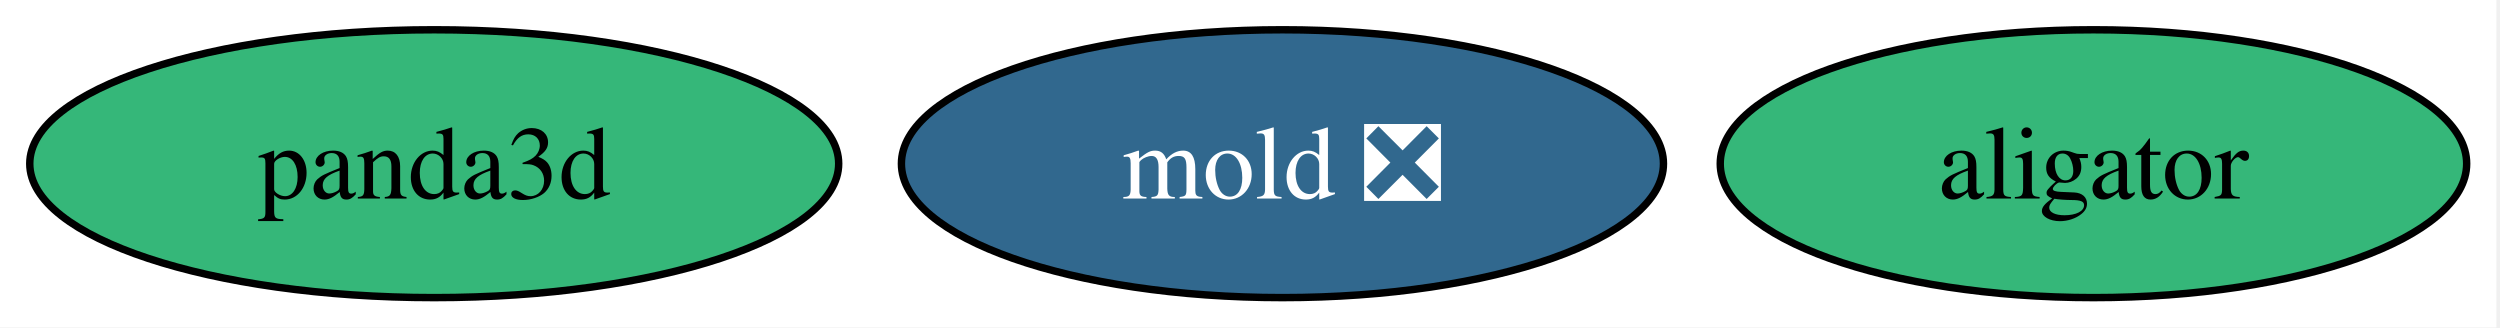
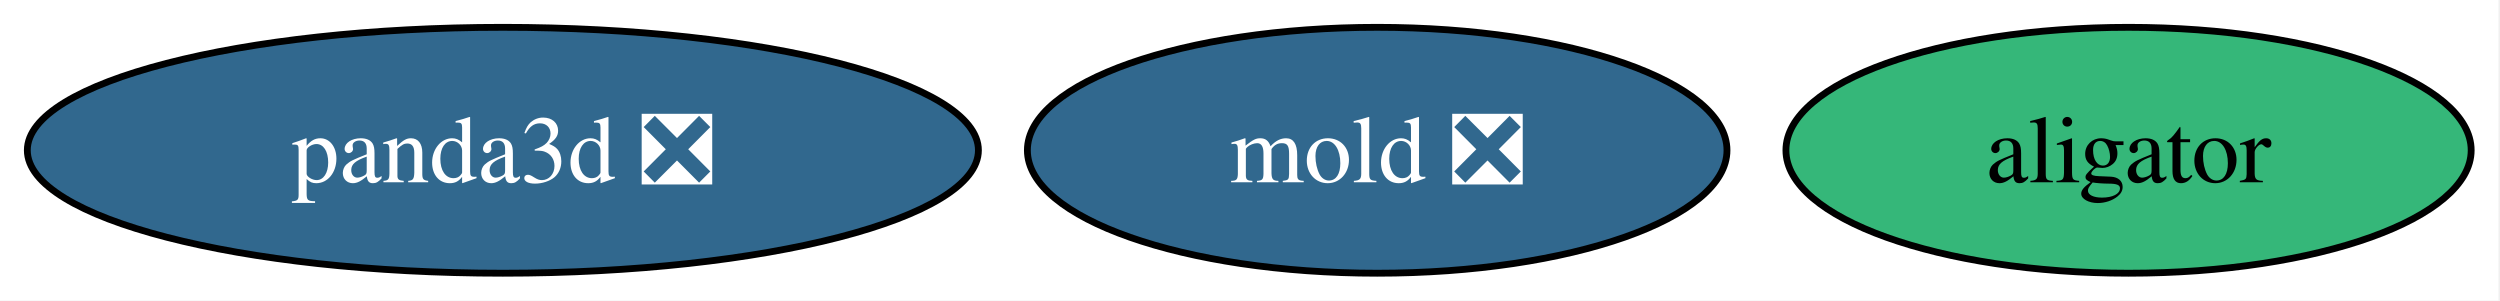
- <svg xmlns="http://www.w3.org/2000/svg" xmlns:xlink="http://www.w3.org/1999/xlink" width="336pt" height="44pt" viewBox="0.00 0.00 336.00 44.00">
+ <svg xmlns="http://www.w3.org/2000/svg" xmlns:xlink="http://www.w3.org/1999/xlink" width="366pt" height="44pt" viewBox="0.00 0.00 366.00 44.00">
  <g id="graph0" class="graph" transform="scale(1 1) rotate(0) translate(4 40)">
-     <polygon fill="white" stroke="none" points="-4,4 -4,-40 331.52,-40 331.52,4 -4,4" />
+     <polygon fill="white" stroke="none" points="-4,4 -4,-40 361.78,-40 361.78,4 -4,4" />
    <g id="node1" class="node">
      <g id="a_node1">
-         <a xlink:href="https://github.com/conda-forge/panda3d-feedstock" xlink:title="panda3d">
-           <ellipse fill="#35b779" stroke="black" cx="54.36" cy="-18" rx="54.36" ry="18" />
-           <text xml:space="preserve" text-anchor="middle" x="54.36" y="-13.32" font-family="Times,serif" font-size="14.00">panda3d</text>
+         <a xlink:href="https://github.com/conda-forge/panda3d-feedstock/pull/73" xlink:title="panda3d ❎">
+           <ellipse fill="#31688e" stroke="black" cx="69.62" cy="-18" rx="69.62" ry="18" />
+           <text xml:space="preserve" text-anchor="middle" x="69.62" y="-13.32" font-family="Times,serif" font-size="14.00" fill="white">panda3d ❎</text>
        </a>
      </g>
    </g>
    <g id="node2" class="node">
      <g id="a_node2">
        <a xlink:href="https://github.com/conda-forge/mold-feedstock/pull/42" xlink:title="mold ❎">
-           <ellipse fill="#31688e" stroke="black" cx="168.36" cy="-18" rx="51.21" ry="18" />
-           <text xml:space="preserve" text-anchor="middle" x="168.36" y="-13.32" font-family="Times,serif" font-size="14.00" fill="white">mold ❎</text>
+           <ellipse fill="#31688e" stroke="black" cx="197.62" cy="-18" rx="51.21" ry="18" />
+           <text xml:space="preserve" text-anchor="middle" x="197.62" y="-13.32" font-family="Times,serif" font-size="14.00" fill="white">mold ❎</text>
        </a>
      </g>
    </g>
    <g id="node3" class="node">
      <g id="a_node3">
        <a xlink:href="https://github.com/conda-forge/aligator-feedstock" xlink:title="aligator">
-           <ellipse fill="#35b779" stroke="black" cx="277.36" cy="-18" rx="50.16" ry="18" />
-           <text xml:space="preserve" text-anchor="middle" x="277.36" y="-13.32" font-family="Times,serif" font-size="14.00">aligator</text>
+           <ellipse fill="#35b779" stroke="black" cx="307.62" cy="-18" rx="50.16" ry="18" />
+           <text xml:space="preserve" text-anchor="middle" x="307.62" y="-13.32" font-family="Times,serif" font-size="14.00">aligator</text>
        </a>
      </g>
    </g>
  </g>
</svg>
